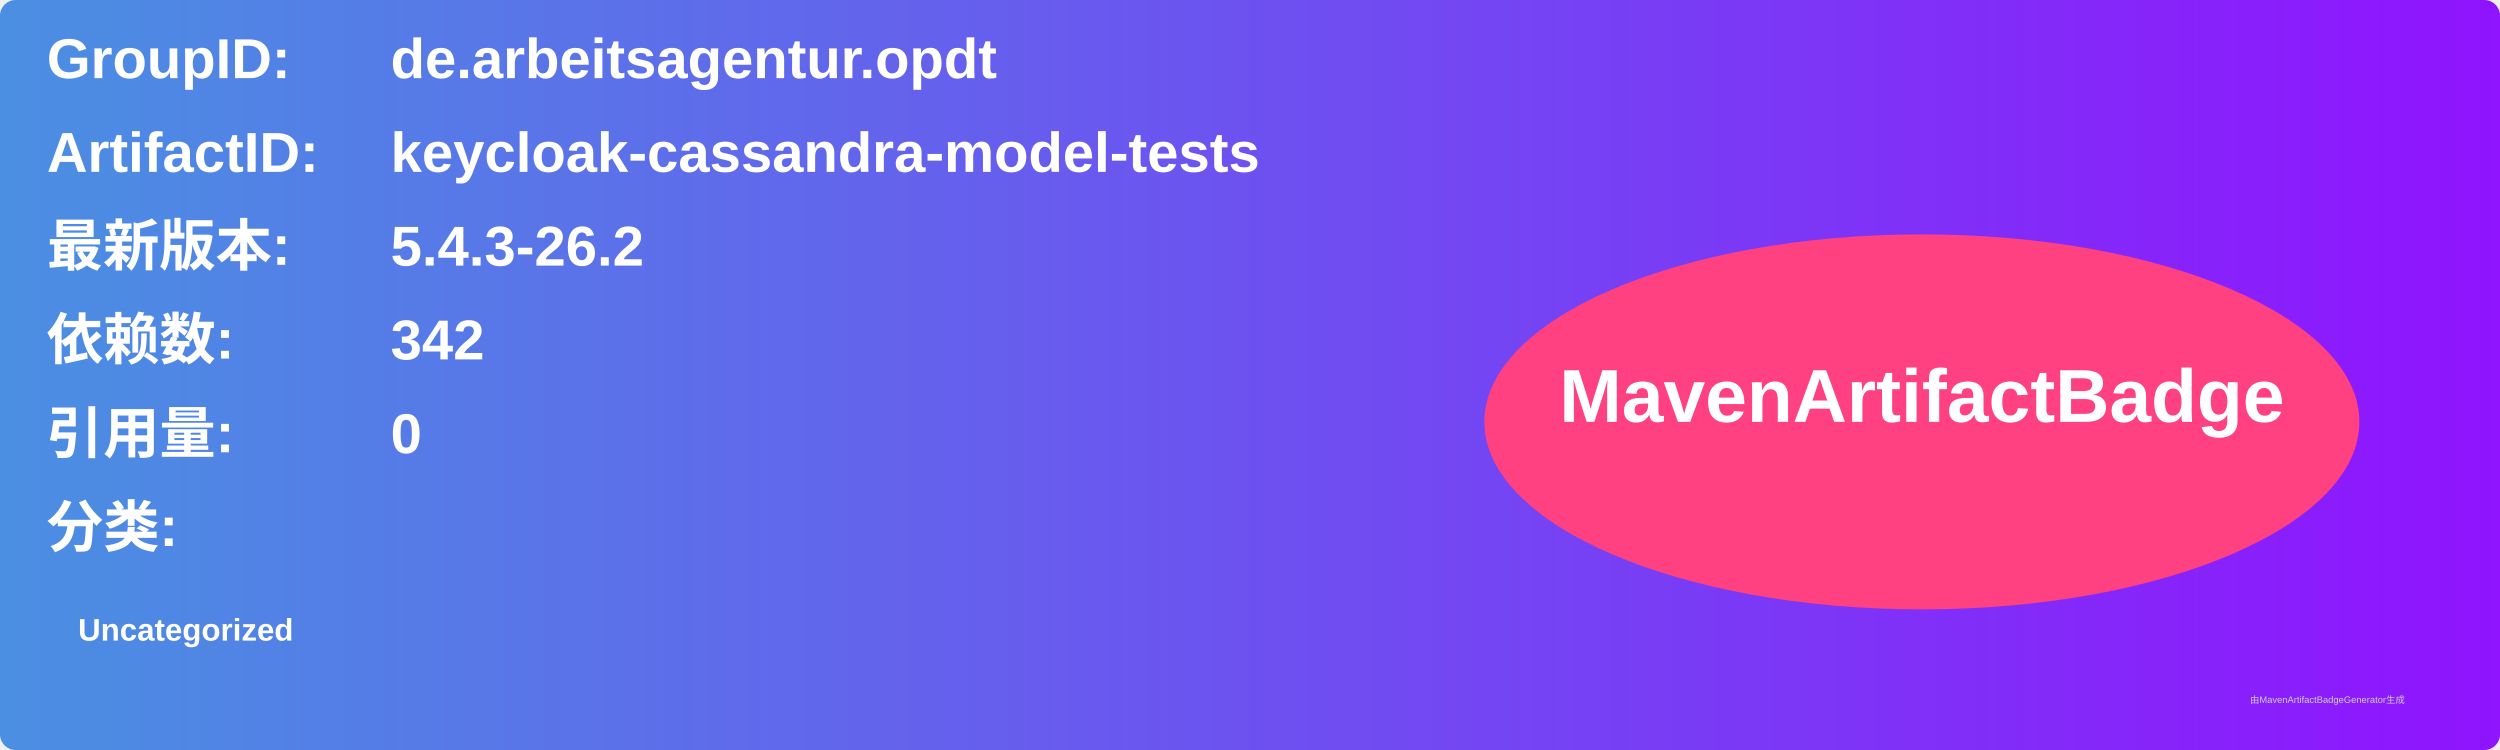
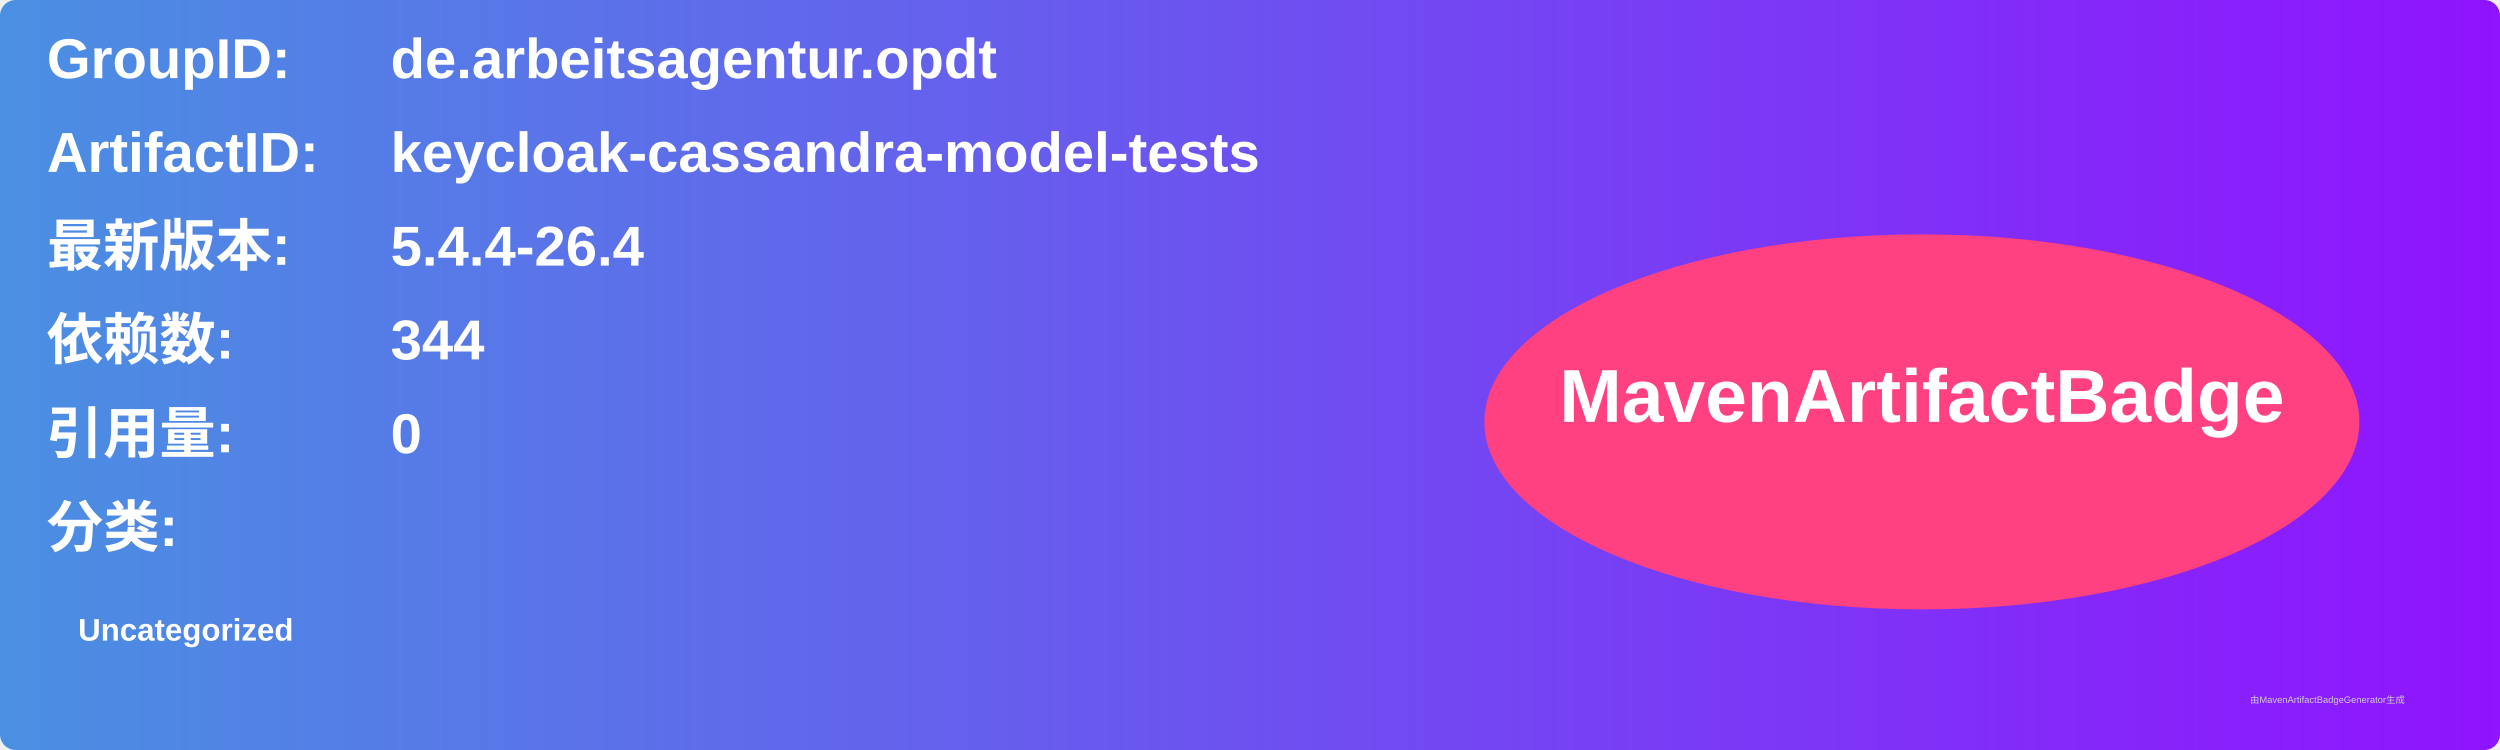
<svg xmlns="http://www.w3.org/2000/svg" width="800" height="240" viewBox="0 0 800 240">
  <linearGradient id="grad" x1="0%" y1="0%" x2="100%" y2="0%">
    <stop offset="0%" stop-color="#4a90e2" />
    <stop offset="100%" stop-color="#9013fe" />
  </linearGradient>
  <rect width="100%" height="100%" rx="5" ry="5" fill="url(#grad)" />
  <g transform="translate(15, 15)">
    <text x="0" y="10" font-family="Arial" font-size="18" fill="white" font-weight="bold" width="260">GroupID:</text>
    <text x="110" y="10" font-family="Arial" font-size="18" fill="white" font-weight="bold" width="460">de.arbeitsagentur.opdt</text>
    <text x="0" y="40" font-family="Arial" font-size="18" fill="white" font-weight="bold" width="260">ArtifactID:</text>
    <text x="110" y="40" font-family="Arial" font-size="18" fill="white" font-weight="bold" width="460">keycloak-cassandra-model-tests</text>
    <text x="0" y="70" font-family="Arial" font-size="18" fill="white" font-weight="bold">最新版本:</text>
    <text x="110" y="70" font-family="Arial" font-size="18" fill="white" font-weight="bold">
-       <tspan font-weight="bold">5.4.3-26.2</tspan>
+       <tspan font-weight="bold">5.4.4-26.4</tspan>
    </text>
    <text x="0" y="100" font-family="Arial" font-size="18" fill="white" font-weight="bold">依赖数: </text>
    <text x="110" y="100" font-family="Arial" font-size="18" fill="white">
-       <tspan font-weight="bold">342</tspan>
+       <tspan font-weight="bold">344</tspan>
    </text>
    <text x="0" y="130" font-family="Arial" font-size="18" fill="white" font-weight="bold">引用量: </text>
    <text x="110" y="130" font-family="Arial" font-size="18" fill="white">
      <tspan font-weight="bold">0</tspan>
    </text>
    <text x="0" y="160" font-family="Arial" font-size="18" fill="white" font-weight="bold">分类:</text>
    <text x="10" y="190" font-family="Arial" font-size="10" fill="white">
      <tspan font-weight="bold">Uncategorized</tspan>
    </text>
    <ellipse cx="600" cy="120" rx="140" ry="60" fill="#ff4081" />
    <text x="600" y="120" text-anchor="middle" font-family="Arial" font-size="24" fill="white" font-weight="bold">MavenArtifactBadge</text>
  </g>
  <text x="720" y="225" font-family="Arial" font-size="3" fill="#d0d0d0">由MavenArtifactBadgeGenerator生成</text>
</svg>
